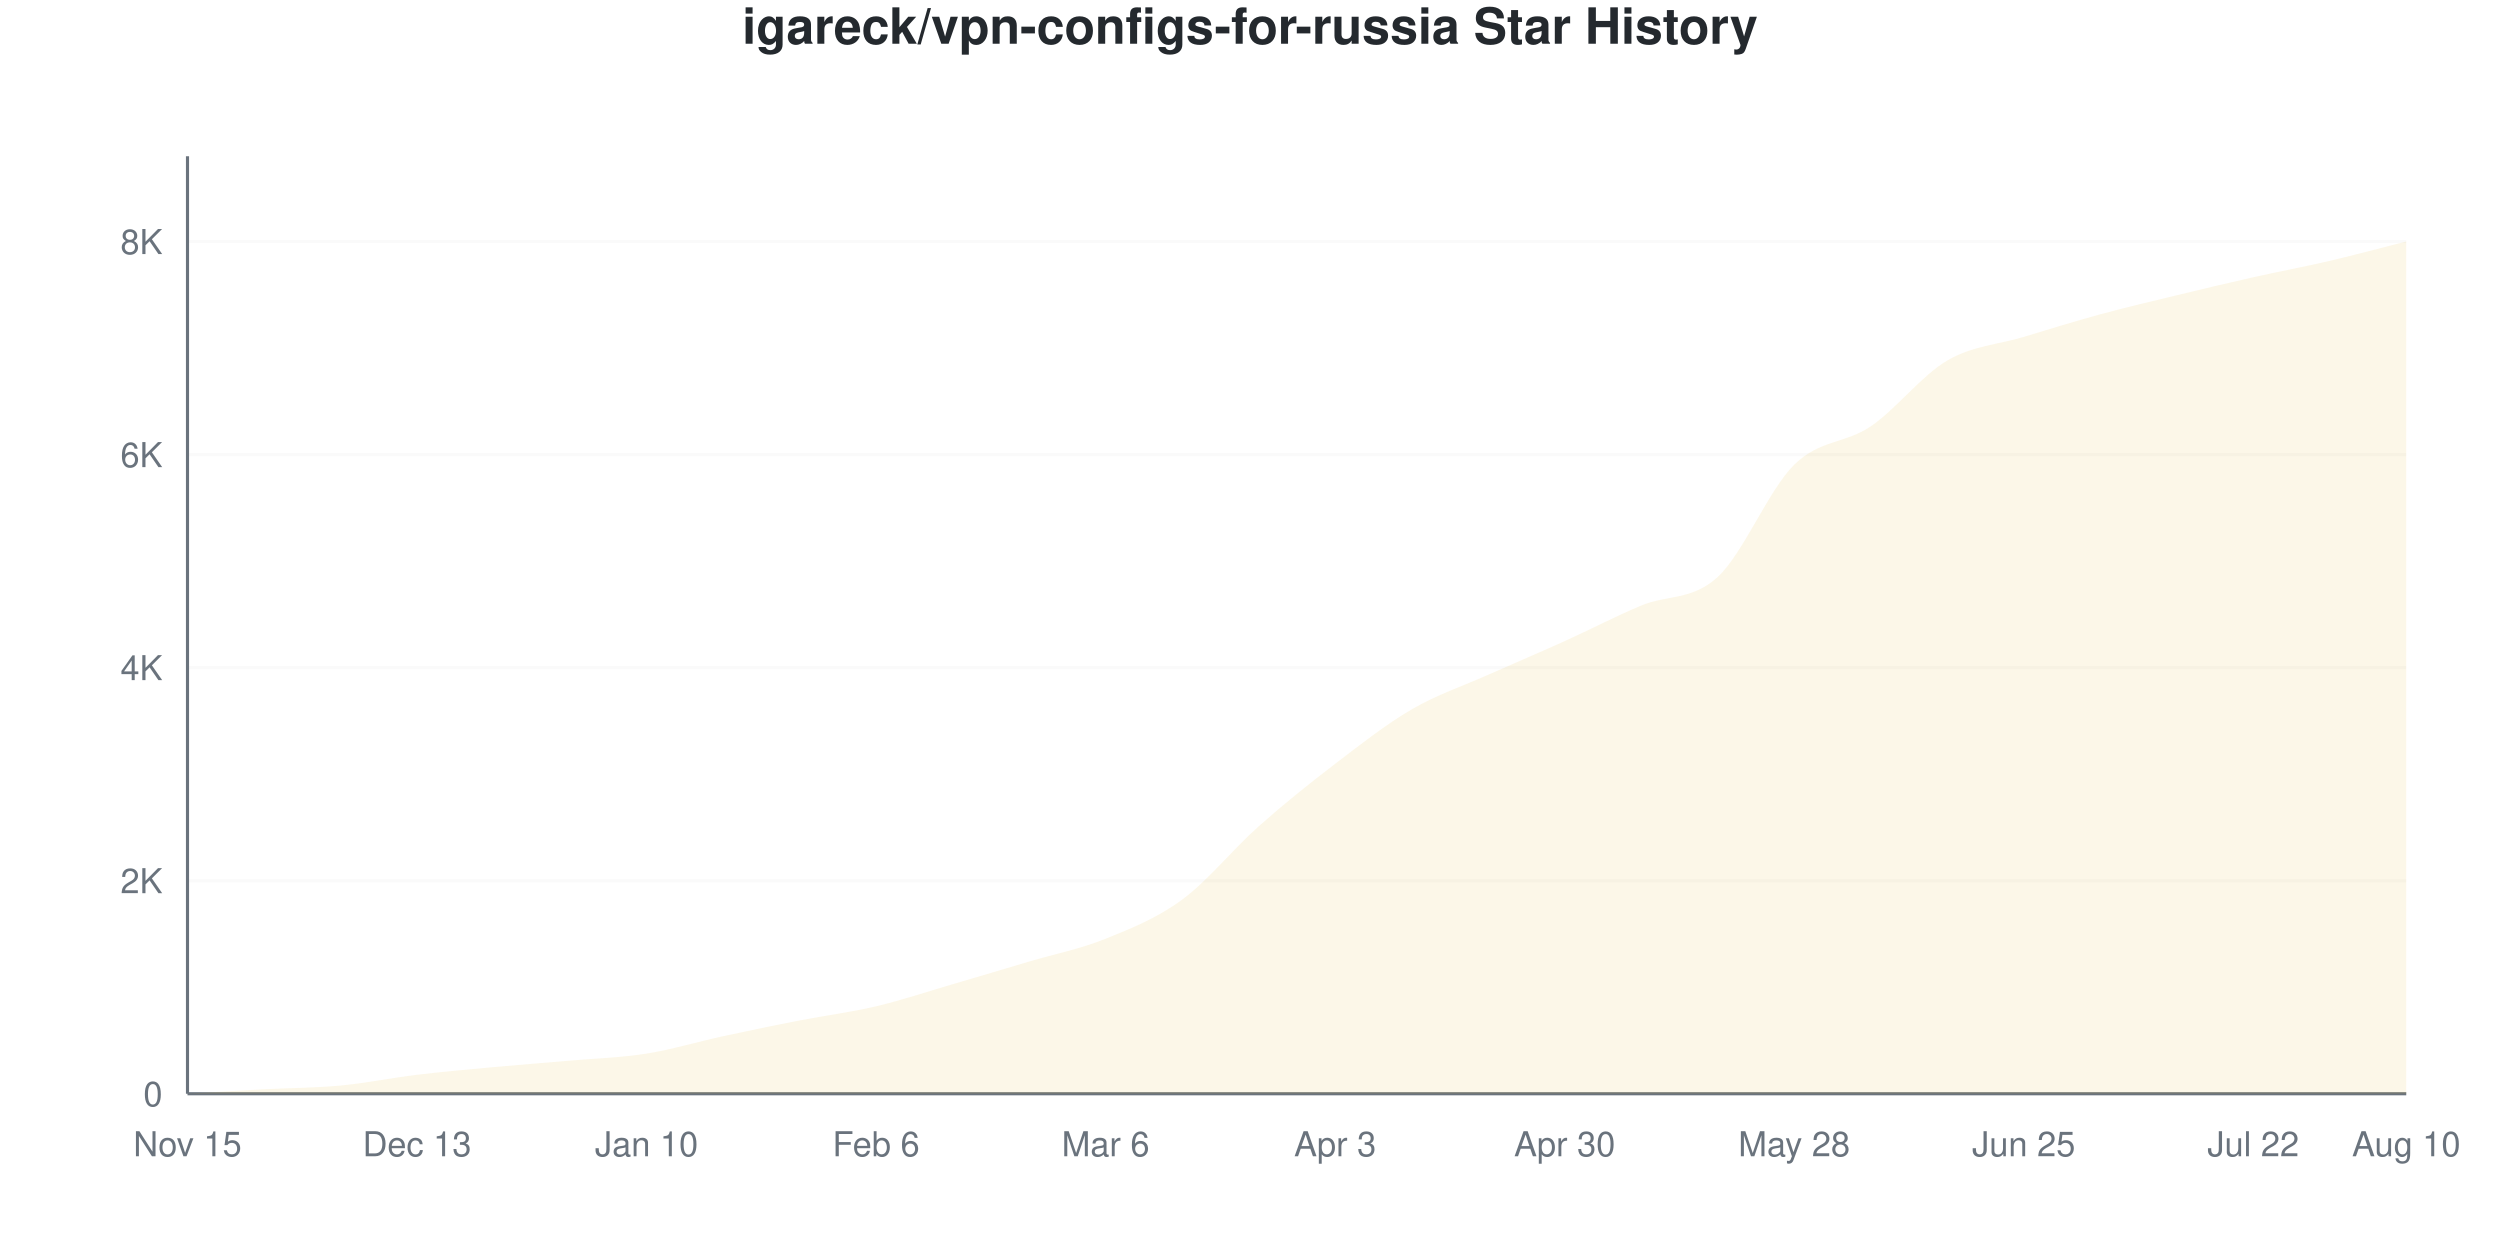
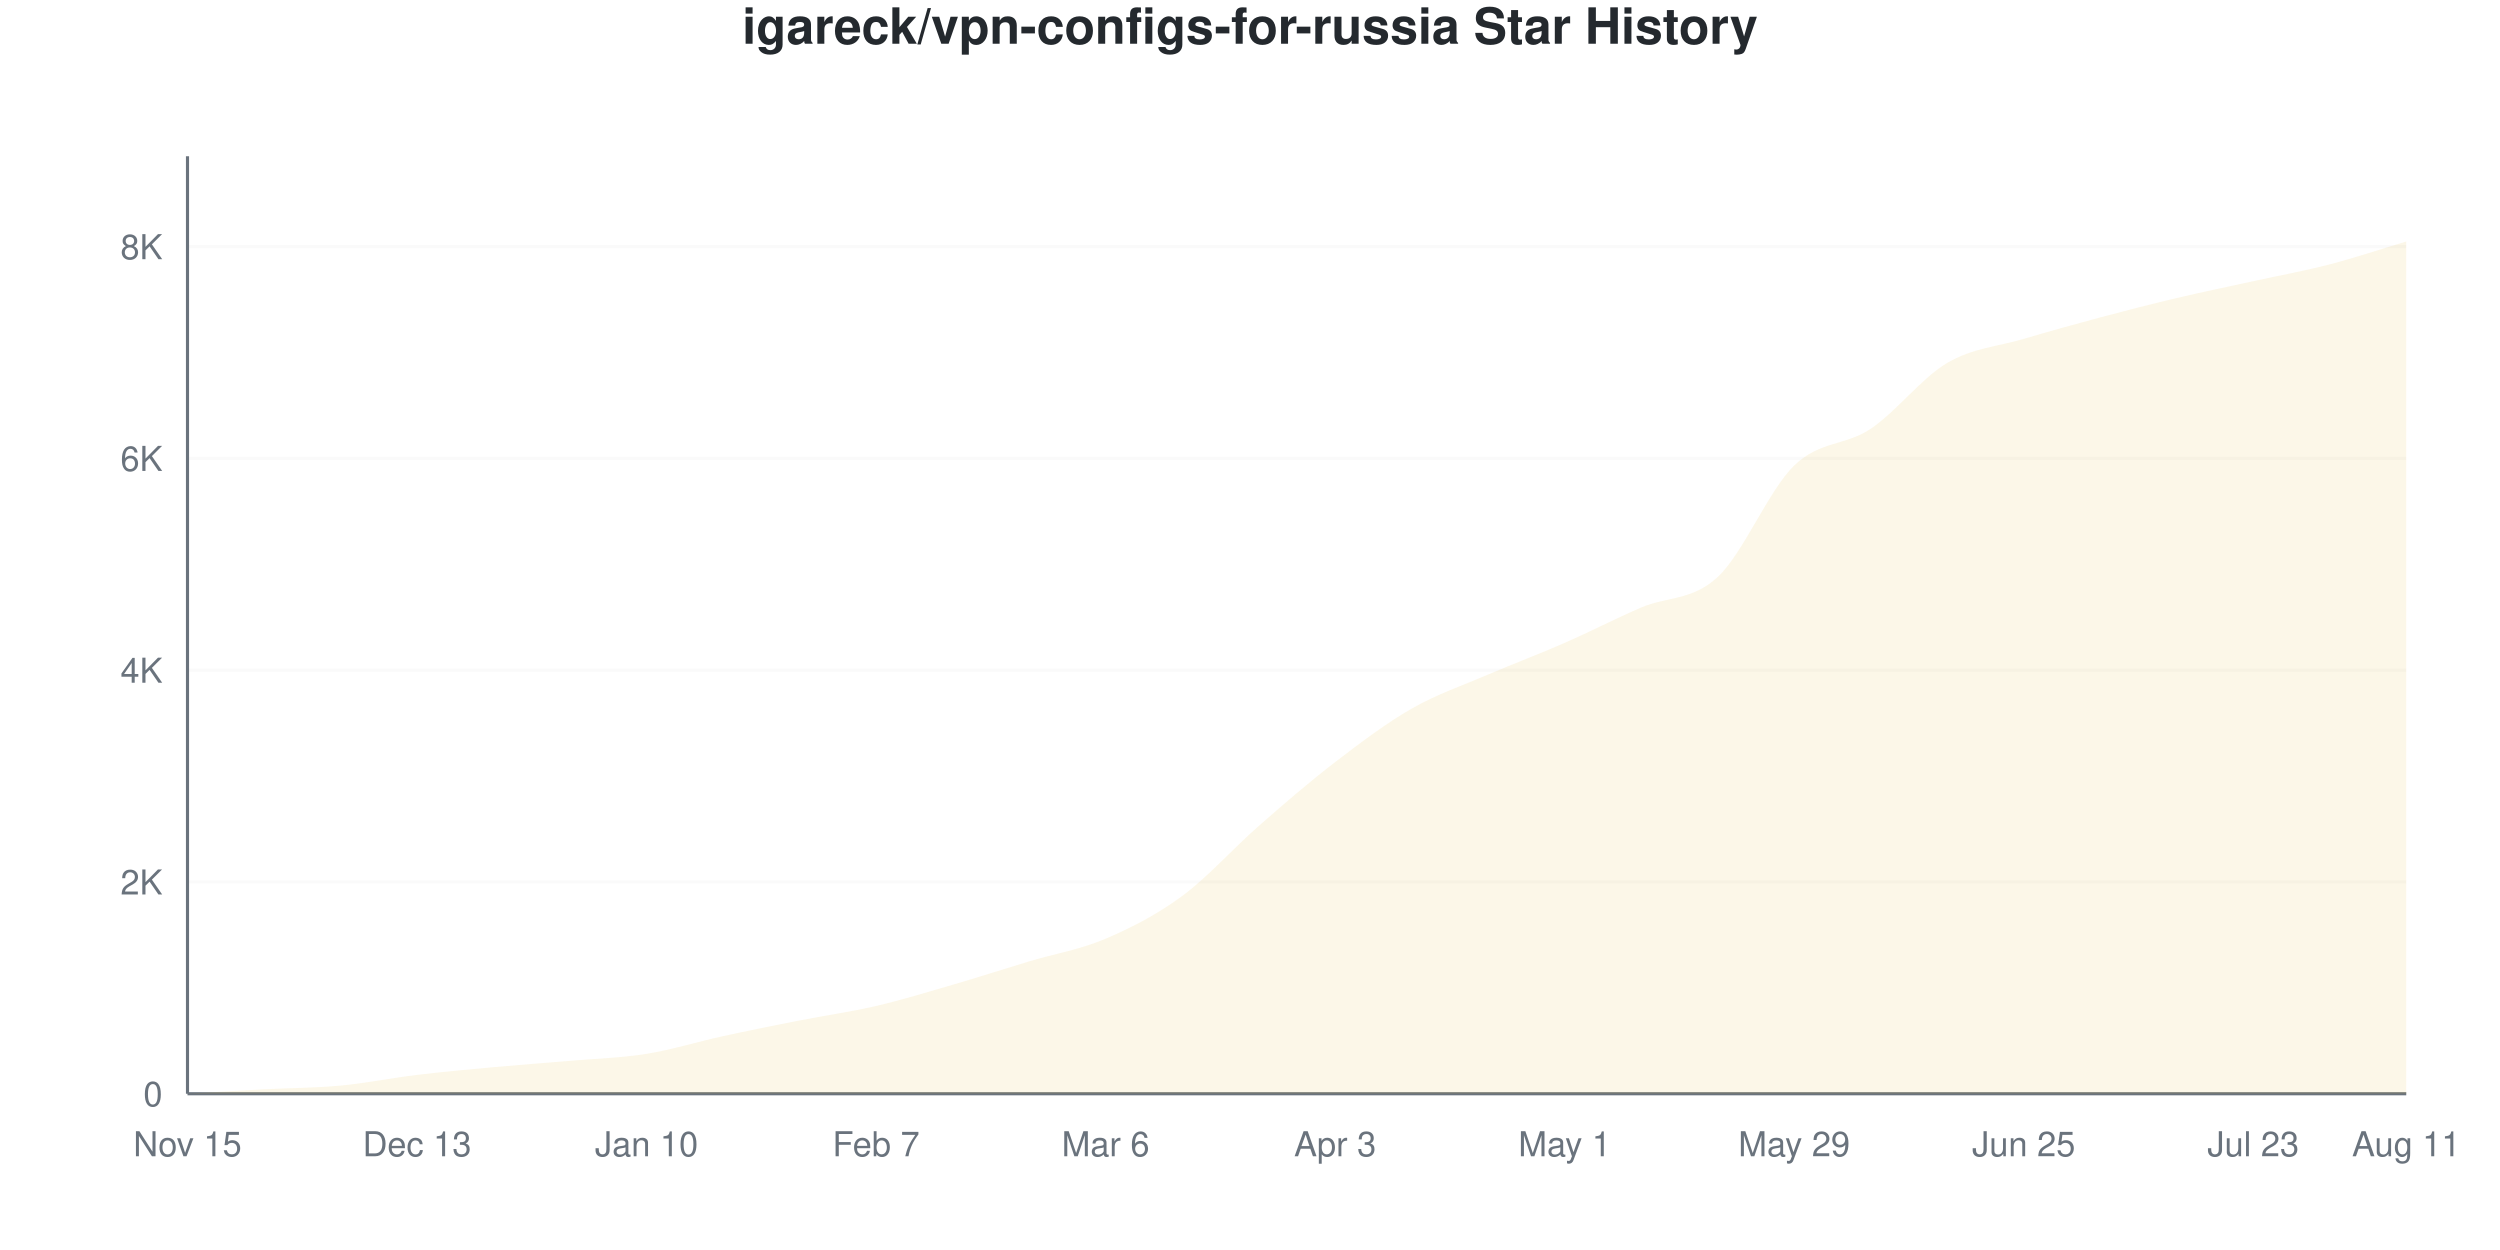
<svg xmlns="http://www.w3.org/2000/svg" viewBox="0 0 800 400" width="800" height="400">
  <style>
    @keyframes drawLine {
      to { stroke-dashoffset: 0; }
    }
    @keyframes fadeInPoint {
      from { opacity: 0; }
      to { opacity: 1; }
    }
    .data-line-0 {
      stroke-dasharray: 1176;
      stroke-dashoffset: 1176;
      animation: drawLine 2s ease-out forwards;
    }
    .data-point {
      opacity: 0;
      animation: fadeInPoint 0.5s ease-out forwards;
    }
    .chart-bg { fill: #fff; }
    .chart-text { fill: #24292e; }
    .chart-muted { fill: #6a737d; }
    .chart-grid { stroke: #eee; }
    .chart-axis { stroke: #6a737d; }
    @media (prefers-color-scheme: dark) {
      .chart-bg { fill: #0d1117; }
      .chart-text { fill: #e6edf3; }
      .chart-muted { fill: #8b949e; }
      .chart-grid { stroke: #21262d; }
      .chart-axis { stroke: #8b949e; }
    }
  </style>
  <rect width="800" height="400" class="chart-bg" />
  <text x="400" y="14" text-anchor="middle" class="chart-text" font-size="16" font-weight="bold" font-family="-apple-system, BlinkMacSystemFont, 'Segoe UI', Helvetica, Arial, sans-serif">igareck/vpn-configs-for-russia Star History</text>
  <g class="grid">
    <line x1="60" y1="350" x2="770" y2="350" class="chart-grid" stroke-opacity="0.3" />
    <text x="52" y="354" text-anchor="end" class="chart-muted" font-size="11" font-family="-apple-system, BlinkMacSystemFont, 'Segoe UI', Helvetica, Arial, sans-serif">0</text>
-     <line x1="60" y1="281.826" x2="770" y2="281.826" class="chart-grid" stroke-opacity="0.3" />
-     <text x="52" y="285.826" text-anchor="end" class="chart-muted" font-size="11" font-family="-apple-system, BlinkMacSystemFont, 'Segoe UI', Helvetica, Arial, sans-serif">2K</text>
-     <line x1="60" y1="213.652" x2="770" y2="213.652" class="chart-grid" stroke-opacity="0.3" />
-     <text x="52" y="217.652" text-anchor="end" class="chart-muted" font-size="11" font-family="-apple-system, BlinkMacSystemFont, 'Segoe UI', Helvetica, Arial, sans-serif">4K</text>
-     <line x1="60" y1="145.478" x2="770" y2="145.478" class="chart-grid" stroke-opacity="0.3" />
-     <text x="52" y="149.478" text-anchor="end" class="chart-muted" font-size="11" font-family="-apple-system, BlinkMacSystemFont, 'Segoe UI', Helvetica, Arial, sans-serif">6K</text>
-     <line x1="60" y1="77.304" x2="770" y2="77.304" class="chart-grid" stroke-opacity="0.3" />
-     <text x="52" y="81.304" text-anchor="end" class="chart-muted" font-size="11" font-family="-apple-system, BlinkMacSystemFont, 'Segoe UI', Helvetica, Arial, sans-serif">8K</text>
+     <line x1="60" y1="282.234" x2="770" y2="282.234" class="chart-grid" stroke-opacity="0.3" />
+     <text x="52" y="286.234" text-anchor="end" class="chart-muted" font-size="11" font-family="-apple-system, BlinkMacSystemFont, 'Segoe UI', Helvetica, Arial, sans-serif">2K</text>
+     <line x1="60" y1="214.468" x2="770" y2="214.468" class="chart-grid" stroke-opacity="0.3" />
+     <text x="52" y="218.468" text-anchor="end" class="chart-muted" font-size="11" font-family="-apple-system, BlinkMacSystemFont, 'Segoe UI', Helvetica, Arial, sans-serif">4K</text>
+     <line x1="60" y1="146.702" x2="770" y2="146.702" class="chart-grid" stroke-opacity="0.3" />
+     <text x="52" y="150.702" text-anchor="end" class="chart-muted" font-size="11" font-family="-apple-system, BlinkMacSystemFont, 'Segoe UI', Helvetica, Arial, sans-serif">6K</text>
+     <line x1="60" y1="78.936" x2="770" y2="78.936" class="chart-grid" stroke-opacity="0.3" />
+     <text x="52" y="82.936" text-anchor="end" class="chart-muted" font-size="11" font-family="-apple-system, BlinkMacSystemFont, 'Segoe UI', Helvetica, Arial, sans-serif">8K</text>
  </g>
  <g class="milestones">
    
  </g>
  <g class="x-axis">
    <text x="60" y="370" text-anchor="middle" class="chart-muted" font-size="11" font-family="-apple-system, BlinkMacSystemFont, 'Segoe UI', Helvetica, Arial, sans-serif">Nov 15</text>
    <text x="133.448" y="370" text-anchor="middle" class="chart-muted" font-size="11" font-family="-apple-system, BlinkMacSystemFont, 'Segoe UI', Helvetica, Arial, sans-serif">Dec 13</text>
    <text x="206.897" y="370" text-anchor="middle" class="chart-muted" font-size="11" font-family="-apple-system, BlinkMacSystemFont, 'Segoe UI', Helvetica, Arial, sans-serif">Jan 10</text>
-     <text x="280.345" y="370" text-anchor="middle" class="chart-muted" font-size="11" font-family="-apple-system, BlinkMacSystemFont, 'Segoe UI', Helvetica, Arial, sans-serif">Feb 6</text>
+     <text x="280.345" y="370" text-anchor="middle" class="chart-muted" font-size="11" font-family="-apple-system, BlinkMacSystemFont, 'Segoe UI', Helvetica, Arial, sans-serif">Feb 7</text>
    <text x="353.793" y="370" text-anchor="middle" class="chart-muted" font-size="11" font-family="-apple-system, BlinkMacSystemFont, 'Segoe UI', Helvetica, Arial, sans-serif">Mar 6</text>
    <text x="427.241" y="370" text-anchor="middle" class="chart-muted" font-size="11" font-family="-apple-system, BlinkMacSystemFont, 'Segoe UI', Helvetica, Arial, sans-serif">Apr 3</text>
-     <text x="500.69" y="370" text-anchor="middle" class="chart-muted" font-size="11" font-family="-apple-system, BlinkMacSystemFont, 'Segoe UI', Helvetica, Arial, sans-serif">Apr 30</text>
-     <text x="574.138" y="370" text-anchor="middle" class="chart-muted" font-size="11" font-family="-apple-system, BlinkMacSystemFont, 'Segoe UI', Helvetica, Arial, sans-serif">May 28</text>
+     <text x="500.69" y="370" text-anchor="middle" class="chart-muted" font-size="11" font-family="-apple-system, BlinkMacSystemFont, 'Segoe UI', Helvetica, Arial, sans-serif">May 1</text>
+     <text x="574.138" y="370" text-anchor="middle" class="chart-muted" font-size="11" font-family="-apple-system, BlinkMacSystemFont, 'Segoe UI', Helvetica, Arial, sans-serif">May 29</text>
    <text x="647.586" y="370" text-anchor="middle" class="chart-muted" font-size="11" font-family="-apple-system, BlinkMacSystemFont, 'Segoe UI', Helvetica, Arial, sans-serif">Jun 25</text>
-     <text x="721.034" y="370" text-anchor="middle" class="chart-muted" font-size="11" font-family="-apple-system, BlinkMacSystemFont, 'Segoe UI', Helvetica, Arial, sans-serif">Jul 22</text>
-     <text x="770" y="370" text-anchor="middle" class="chart-muted" font-size="11" font-family="-apple-system, BlinkMacSystemFont, 'Segoe UI', Helvetica, Arial, sans-serif">Aug 10</text>
+     <text x="721.034" y="370" text-anchor="middle" class="chart-muted" font-size="11" font-family="-apple-system, BlinkMacSystemFont, 'Segoe UI', Helvetica, Arial, sans-serif">Jul 23</text>
+     <text x="770" y="370" text-anchor="middle" class="chart-muted" font-size="11" font-family="-apple-system, BlinkMacSystemFont, 'Segoe UI', Helvetica, Arial, sans-serif">Aug 11</text>
  </g>
  <line x1="60" y1="50" x2="60" y2="350" class="chart-axis" stroke-width="1" />
  <line x1="60" y1="350" x2="770" y2="350" class="chart-axis" stroke-width="1" />
-   <path d="M60,350 L60,349.966 C68.161,349.5 76.322,349 84.483,348.568 C92.644,348.137 100.805,348.148 108.966,347.375 C117.126,346.603 125.287,344.915 133.448,343.933 C141.609,342.95 149.77,342.234 157.931,341.478 C166.092,340.723 174.253,340.12 182.414,339.399 C190.575,338.677 198.736,338.45 206.897,337.149 C215.057,335.848 223.218,333.36 231.379,331.593 C239.54,329.826 247.701,328.145 255.862,326.548 C264.023,324.952 272.184,323.946 280.345,322.015 C288.506,320.083 296.667,317.345 304.828,314.959 C312.989,312.572 321.149,310.124 329.31,307.698 C337.471,305.272 345.632,303.704 353.793,300.403 C361.954,297.103 370.115,293.887 378.276,287.893 C386.437,281.9 394.598,271.685 402.759,264.442 C410.92,257.198 419.08,250.67 427.241,244.432 C435.402,238.195 443.563,231.763 451.724,227.014 C459.885,222.265 468.046,219.577 476.207,215.936 C484.368,212.294 492.529,208.857 500.69,205.164 C508.851,201.471 517.011,197.199 525.172,193.779 C533.333,190.359 541.494,192.154 549.655,184.644 C557.816,177.133 565.977,156.749 574.138,148.716 C582.299,140.683 590.46,142.001 598.621,136.445 C606.782,130.889 614.943,120.151 623.103,115.379 C631.264,110.607 639.425,110.277 647.586,107.812 C655.747,105.346 663.908,102.806 672.069,100.585 C680.23,98.364 688.391,96.461 696.552,94.484 C704.713,92.507 712.874,90.558 721.034,88.723 C729.195,86.888 737.356,85.382 745.517,83.473 C753.678,81.565 761.839,79.338 770,77.27 L770,350 L60,350 Z" fill="#dfb317" fill-opacity="0.1" />
-   <path d="M60,350 L60,349.966 C68.161,349.5 76.322,349 84.483,348.568 C92.644,348.137 100.805,348.148 108.966,347.375 C117.126,346.603 125.287,344.915 133.448,343.933 C141.609,342.95 149.77,342.234 157.931,341.478 C166.092,340.723 174.253,340.12 182.414,339.399 C190.575,338.677 198.736,338.45 206.897,337.149 C215.057,335.848 223.218,333.36 231.379,331.593 C239.54,329.826 247.701,328.145 255.862,326.548 C264.023,324.952 272.184,323.946 280.345,322.015 C288.506,320.083 296.667,317.345 304.828,314.959 C312.989,312.572 321.149,310.124 329.31,307.698 C337.471,305.272 345.632,303.704 353.793,300.403 C361.954,297.103 370.115,293.887 378.276,287.893 C386.437,281.9 394.598,271.685 402.759,264.442 C410.92,257.198 419.08,250.67 427.241,244.432 C435.402,238.195 443.563,231.763 451.724,227.014 C459.885,222.265 468.046,219.577 476.207,215.936 C484.368,212.294 492.529,208.857 500.69,205.164 C508.851,201.471 517.011,197.199 525.172,193.779 C533.333,190.359 541.494,192.154 549.655,184.644 C557.816,177.133 565.977,156.749 574.138,148.716 C582.299,140.683 590.46,142.001 598.621,136.445 C606.782,130.889 614.943,120.151 623.103,115.379 C631.264,110.607 639.425,110.277 647.586,107.812 C655.747,105.346 663.908,102.806 672.069,100.585 C680.23,98.364 688.391,96.461 696.552,94.484 C704.713,92.507 712.874,90.558 721.034,88.723 C729.195,86.888 737.356,85.382 745.517,83.473 C753.678,81.565 761.839,79.338 770,77.27" fill="none" stroke="#dfb317" stroke-width="2.5" class="data-line-0" />
+   <path d="M60,350 L60,349.966 C68.161,349.503 76.322,349.006 84.483,348.577 C92.644,348.148 100.805,348.159 108.966,347.391 C117.126,346.623 125.287,344.951 133.448,343.969 C141.609,342.986 149.77,342.246 157.931,341.495 C166.092,340.744 174.253,340.174 182.414,339.462 C190.575,338.751 198.736,338.542 206.897,337.226 C215.057,335.91 223.218,333.347 231.379,331.568 C239.54,329.789 247.701,328.162 255.862,326.553 C264.023,324.944 272.184,323.814 280.345,321.911 C288.506,320.008 296.667,317.512 304.828,315.134 C312.989,312.757 321.149,310.103 329.31,307.646 C337.471,305.19 345.632,303.88 353.793,300.395 C361.954,296.911 370.115,292.749 378.276,286.74 C386.437,280.732 394.598,271.487 402.759,264.344 C410.92,257.2 419.08,250.141 427.241,243.878 C435.402,237.616 443.563,231.438 451.724,226.768 C459.885,222.097 468.046,219.364 476.207,215.857 C484.368,212.35 492.529,209.301 500.69,205.726 C508.851,202.152 517.011,197.922 525.172,194.409 C533.333,190.897 541.494,192.224 549.655,184.651 C557.816,177.078 565.977,156.878 574.138,148.972 C582.299,141.066 590.46,142.687 598.621,137.215 C606.782,131.743 614.943,120.934 623.103,116.14 C631.264,111.345 639.425,110.876 647.586,108.448 C655.747,106.02 663.908,103.75 672.069,101.57 C680.23,99.39 688.391,97.301 696.552,95.369 C704.713,93.438 712.874,91.778 721.034,89.982 C729.195,88.186 737.356,86.712 745.517,84.595 C753.678,82.477 761.839,79.715 770,77.276 L770,350 L60,350 Z" fill="#dfb317" fill-opacity="0.1" />
+   <path d="M60,350 L60,349.966 C68.161,349.503 76.322,349.006 84.483,348.577 C92.644,348.148 100.805,348.159 108.966,347.391 C117.126,346.623 125.287,344.951 133.448,343.969 C141.609,342.986 149.77,342.246 157.931,341.495 C166.092,340.744 174.253,340.174 182.414,339.462 C190.575,338.751 198.736,338.542 206.897,337.226 C215.057,335.91 223.218,333.347 231.379,331.568 C239.54,329.789 247.701,328.162 255.862,326.553 C264.023,324.944 272.184,323.814 280.345,321.911 C288.506,320.008 296.667,317.512 304.828,315.134 C312.989,312.757 321.149,310.103 329.31,307.646 C337.471,305.19 345.632,303.88 353.793,300.395 C361.954,296.911 370.115,292.749 378.276,286.74 C386.437,280.732 394.598,271.487 402.759,264.344 C410.92,257.2 419.08,250.141 427.241,243.878 C435.402,237.616 443.563,231.438 451.724,226.768 C459.885,222.097 468.046,219.364 476.207,215.857 C484.368,212.35 492.529,209.301 500.69,205.726 C508.851,202.152 517.011,197.922 525.172,194.409 C533.333,190.897 541.494,192.224 549.655,184.651 C557.816,177.078 565.977,156.878 574.138,148.972 C582.299,141.066 590.46,142.687 598.621,137.215 C606.782,131.743 614.943,120.934 623.103,116.14 C631.264,111.345 639.425,110.876 647.586,108.448 C655.747,106.02 663.908,103.75 672.069,101.57 C680.23,99.39 688.391,97.301 696.552,95.369 C704.713,93.438 712.874,91.778 721.034,89.982 C729.195,88.186 737.356,86.712 745.517,84.595 C753.678,82.477 761.839,79.715 770,77.276" fill="none" stroke="#dfb317" stroke-width="2.5" class="data-line-0" />
  <g class="points">
    <circle cx="60" cy="349.966" r="4" fill="#dfb317" class="data-point" style="animation-delay: 1.50s" />
-     <circle cx="84.483" cy="348.568" r="4" fill="#dfb317" class="data-point" style="animation-delay: 1.55s" />
-     <circle cx="108.966" cy="347.375" r="4" fill="#dfb317" class="data-point" style="animation-delay: 1.60s" />
-     <circle cx="133.448" cy="343.933" r="4" fill="#dfb317" class="data-point" style="animation-delay: 1.65s" />
-     <circle cx="157.931" cy="341.478" r="4" fill="#dfb317" class="data-point" style="animation-delay: 1.70s" />
-     <circle cx="182.414" cy="339.399" r="4" fill="#dfb317" class="data-point" style="animation-delay: 1.75s" />
-     <circle cx="206.897" cy="337.149" r="4" fill="#dfb317" class="data-point" style="animation-delay: 1.80s" />
-     <circle cx="231.379" cy="331.593" r="4" fill="#dfb317" class="data-point" style="animation-delay: 1.85s" />
-     <circle cx="255.862" cy="326.548" r="4" fill="#dfb317" class="data-point" style="animation-delay: 1.90s" />
-     <circle cx="280.345" cy="322.015" r="4" fill="#dfb317" class="data-point" style="animation-delay: 1.95s" />
-     <circle cx="304.828" cy="314.959" r="4" fill="#dfb317" class="data-point" style="animation-delay: 2.00s" />
-     <circle cx="329.31" cy="307.698" r="4" fill="#dfb317" class="data-point" style="animation-delay: 2.05s" />
-     <circle cx="353.793" cy="300.403" r="4" fill="#dfb317" class="data-point" style="animation-delay: 2.10s" />
-     <circle cx="378.276" cy="287.893" r="4" fill="#dfb317" class="data-point" style="animation-delay: 2.15s" />
-     <circle cx="402.759" cy="264.442" r="4" fill="#dfb317" class="data-point" style="animation-delay: 2.20s" />
-     <circle cx="427.241" cy="244.432" r="4" fill="#dfb317" class="data-point" style="animation-delay: 2.25s" />
-     <circle cx="451.724" cy="227.014" r="4" fill="#dfb317" class="data-point" style="animation-delay: 2.30s" />
-     <circle cx="476.207" cy="215.936" r="4" fill="#dfb317" class="data-point" style="animation-delay: 2.35s" />
-     <circle cx="500.69" cy="205.164" r="4" fill="#dfb317" class="data-point" style="animation-delay: 2.40s" />
-     <circle cx="525.172" cy="193.779" r="4" fill="#dfb317" class="data-point" style="animation-delay: 2.45s" />
-     <circle cx="549.655" cy="184.644" r="4" fill="#dfb317" class="data-point" style="animation-delay: 2.50s" />
-     <circle cx="574.138" cy="148.716" r="4" fill="#dfb317" class="data-point" style="animation-delay: 2.55s" />
-     <circle cx="598.621" cy="136.445" r="4" fill="#dfb317" class="data-point" style="animation-delay: 2.60s" />
-     <circle cx="623.103" cy="115.379" r="4" fill="#dfb317" class="data-point" style="animation-delay: 2.65s" />
-     <circle cx="647.586" cy="107.812" r="4" fill="#dfb317" class="data-point" style="animation-delay: 2.70s" />
-     <circle cx="672.069" cy="100.585" r="4" fill="#dfb317" class="data-point" style="animation-delay: 2.75s" />
-     <circle cx="696.552" cy="94.484" r="4" fill="#dfb317" class="data-point" style="animation-delay: 2.80s" />
-     <circle cx="721.034" cy="88.723" r="4" fill="#dfb317" class="data-point" style="animation-delay: 2.85s" />
-     <circle cx="745.517" cy="83.473" r="4" fill="#dfb317" class="data-point" style="animation-delay: 2.90s" />
-     <circle cx="770" cy="77.27" r="4" fill="#dfb317" class="data-point" style="animation-delay: 2.95s" />
+     <circle cx="84.483" cy="348.577" r="4" fill="#dfb317" class="data-point" style="animation-delay: 1.55s" />
+     <circle cx="108.966" cy="347.391" r="4" fill="#dfb317" class="data-point" style="animation-delay: 1.60s" />
+     <circle cx="133.448" cy="343.969" r="4" fill="#dfb317" class="data-point" style="animation-delay: 1.65s" />
+     <circle cx="157.931" cy="341.495" r="4" fill="#dfb317" class="data-point" style="animation-delay: 1.70s" />
+     <circle cx="182.414" cy="339.462" r="4" fill="#dfb317" class="data-point" style="animation-delay: 1.75s" />
+     <circle cx="206.897" cy="337.226" r="4" fill="#dfb317" class="data-point" style="animation-delay: 1.80s" />
+     <circle cx="231.379" cy="331.568" r="4" fill="#dfb317" class="data-point" style="animation-delay: 1.85s" />
+     <circle cx="255.862" cy="326.553" r="4" fill="#dfb317" class="data-point" style="animation-delay: 1.90s" />
+     <circle cx="280.345" cy="321.911" r="4" fill="#dfb317" class="data-point" style="animation-delay: 1.95s" />
+     <circle cx="304.828" cy="315.134" r="4" fill="#dfb317" class="data-point" style="animation-delay: 2.00s" />
+     <circle cx="329.31" cy="307.646" r="4" fill="#dfb317" class="data-point" style="animation-delay: 2.05s" />
+     <circle cx="353.793" cy="300.395" r="4" fill="#dfb317" class="data-point" style="animation-delay: 2.10s" />
+     <circle cx="378.276" cy="286.74" r="4" fill="#dfb317" class="data-point" style="animation-delay: 2.15s" />
+     <circle cx="402.759" cy="264.344" r="4" fill="#dfb317" class="data-point" style="animation-delay: 2.20s" />
+     <circle cx="427.241" cy="243.878" r="4" fill="#dfb317" class="data-point" style="animation-delay: 2.25s" />
+     <circle cx="451.724" cy="226.768" r="4" fill="#dfb317" class="data-point" style="animation-delay: 2.30s" />
+     <circle cx="476.207" cy="215.857" r="4" fill="#dfb317" class="data-point" style="animation-delay: 2.35s" />
+     <circle cx="500.69" cy="205.726" r="4" fill="#dfb317" class="data-point" style="animation-delay: 2.40s" />
+     <circle cx="525.172" cy="194.409" r="4" fill="#dfb317" class="data-point" style="animation-delay: 2.45s" />
+     <circle cx="549.655" cy="184.651" r="4" fill="#dfb317" class="data-point" style="animation-delay: 2.50s" />
+     <circle cx="574.138" cy="148.972" r="4" fill="#dfb317" class="data-point" style="animation-delay: 2.55s" />
+     <circle cx="598.621" cy="137.215" r="4" fill="#dfb317" class="data-point" style="animation-delay: 2.60s" />
+     <circle cx="623.103" cy="116.14" r="4" fill="#dfb317" class="data-point" style="animation-delay: 2.65s" />
+     <circle cx="647.586" cy="108.448" r="4" fill="#dfb317" class="data-point" style="animation-delay: 2.70s" />
+     <circle cx="672.069" cy="101.57" r="4" fill="#dfb317" class="data-point" style="animation-delay: 2.75s" />
+     <circle cx="696.552" cy="95.369" r="4" fill="#dfb317" class="data-point" style="animation-delay: 2.80s" />
+     <circle cx="721.034" cy="89.982" r="4" fill="#dfb317" class="data-point" style="animation-delay: 2.85s" />
+     <circle cx="745.517" cy="84.595" r="4" fill="#dfb317" class="data-point" style="animation-delay: 2.90s" />
+     <circle cx="770" cy="77.276" r="4" fill="#dfb317" class="data-point" style="animation-delay: 2.95s" />
  </g>
</svg>
